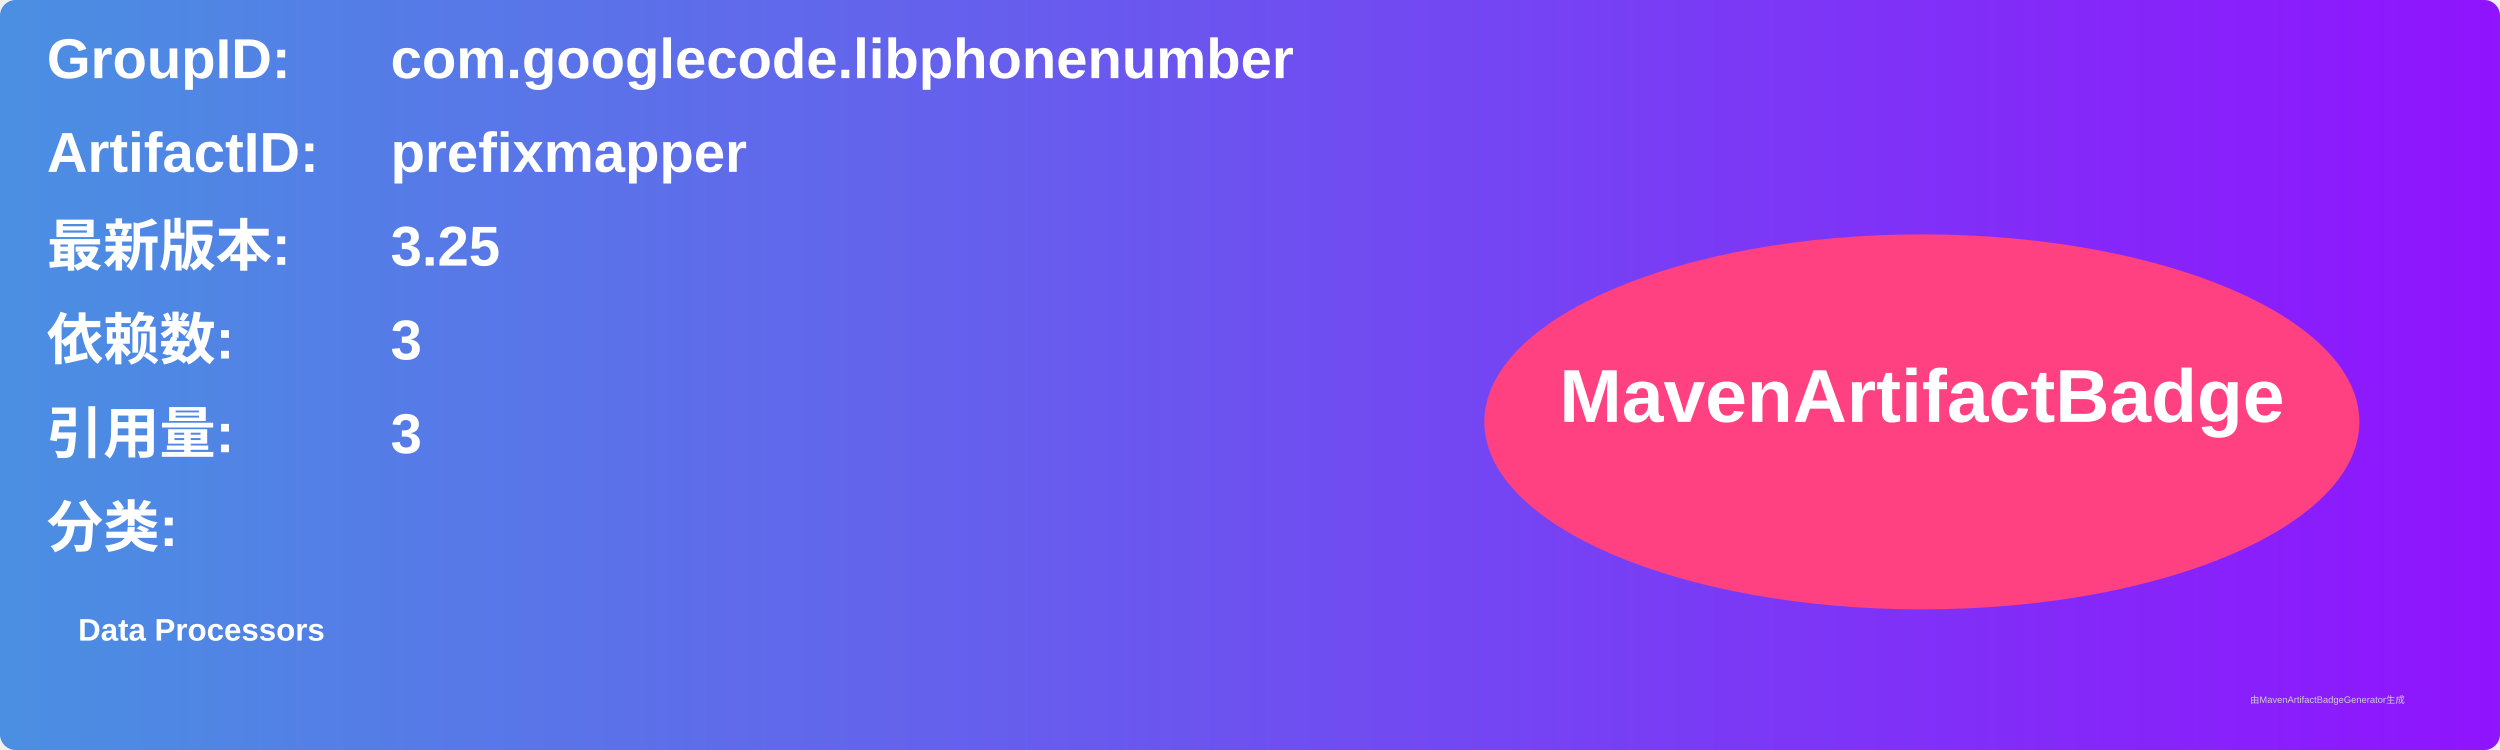
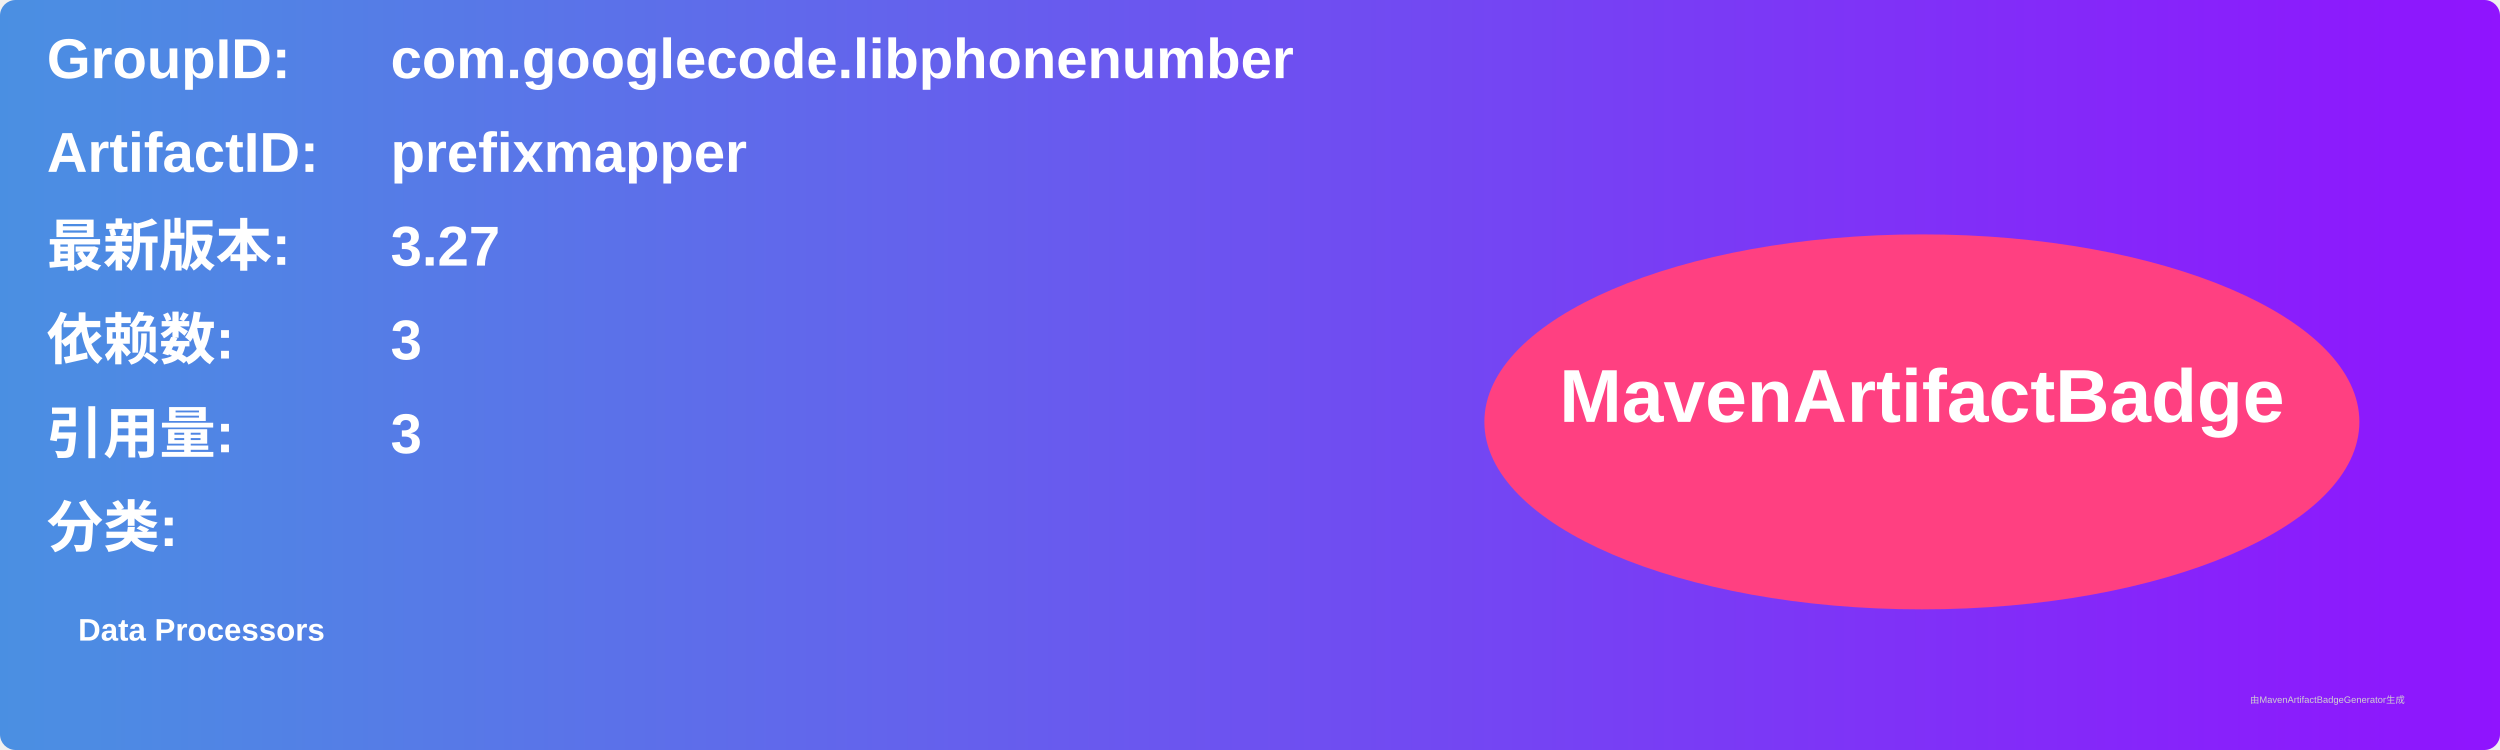
<svg xmlns="http://www.w3.org/2000/svg" width="800" height="240" viewBox="0 0 800 240">
  <linearGradient id="grad" x1="0%" y1="0%" x2="100%" y2="0%">
    <stop offset="0%" stop-color="#4a90e2" />
    <stop offset="100%" stop-color="#9013fe" />
  </linearGradient>
  <rect width="100%" height="100%" rx="5" ry="5" fill="url(#grad)" />
  <g transform="translate(15, 15)">
    <text x="0" y="10" font-family="Arial" font-size="18" fill="white" font-weight="bold" width="260">GroupID:</text>
    <text x="110" y="10" font-family="Arial" font-size="18" fill="white" font-weight="bold" width="460">com.googlecode.libphonenumber</text>
    <text x="0" y="40" font-family="Arial" font-size="18" fill="white" font-weight="bold" width="260">ArtifactID:</text>
    <text x="110" y="40" font-family="Arial" font-size="18" fill="white" font-weight="bold" width="460">prefixmapper</text>
    <text x="0" y="70" font-family="Arial" font-size="18" fill="white" font-weight="bold">最新版本:</text>
    <text x="110" y="70" font-family="Arial" font-size="18" fill="white" font-weight="bold">
-       <tspan font-weight="bold">3.25</tspan>
+       <tspan font-weight="bold">3.27</tspan>
    </text>
    <text x="0" y="100" font-family="Arial" font-size="18" fill="white" font-weight="bold">依赖数: </text>
    <text x="110" y="100" font-family="Arial" font-size="18" fill="white">
      <tspan font-weight="bold">3</tspan>
    </text>
    <text x="0" y="130" font-family="Arial" font-size="18" fill="white" font-weight="bold">引用量: </text>
    <text x="110" y="130" font-family="Arial" font-size="18" fill="white">
      <tspan font-weight="bold">3</tspan>
    </text>
    <text x="0" y="160" font-family="Arial" font-size="18" fill="white" font-weight="bold">分类:</text>
    <text x="10" y="190" font-family="Arial" font-size="10" fill="white">
      <tspan font-weight="bold">Data Processors</tspan>
    </text>
    <ellipse cx="600" cy="120" rx="140" ry="60" fill="#ff4081" />
    <text x="600" y="120" text-anchor="middle" font-family="Arial" font-size="24" fill="white" font-weight="bold">MavenArtifactBadge</text>
  </g>
  <text x="720" y="225" font-family="Arial" font-size="3" fill="#d0d0d0">由MavenArtifactBadgeGenerator生成</text>
</svg>
